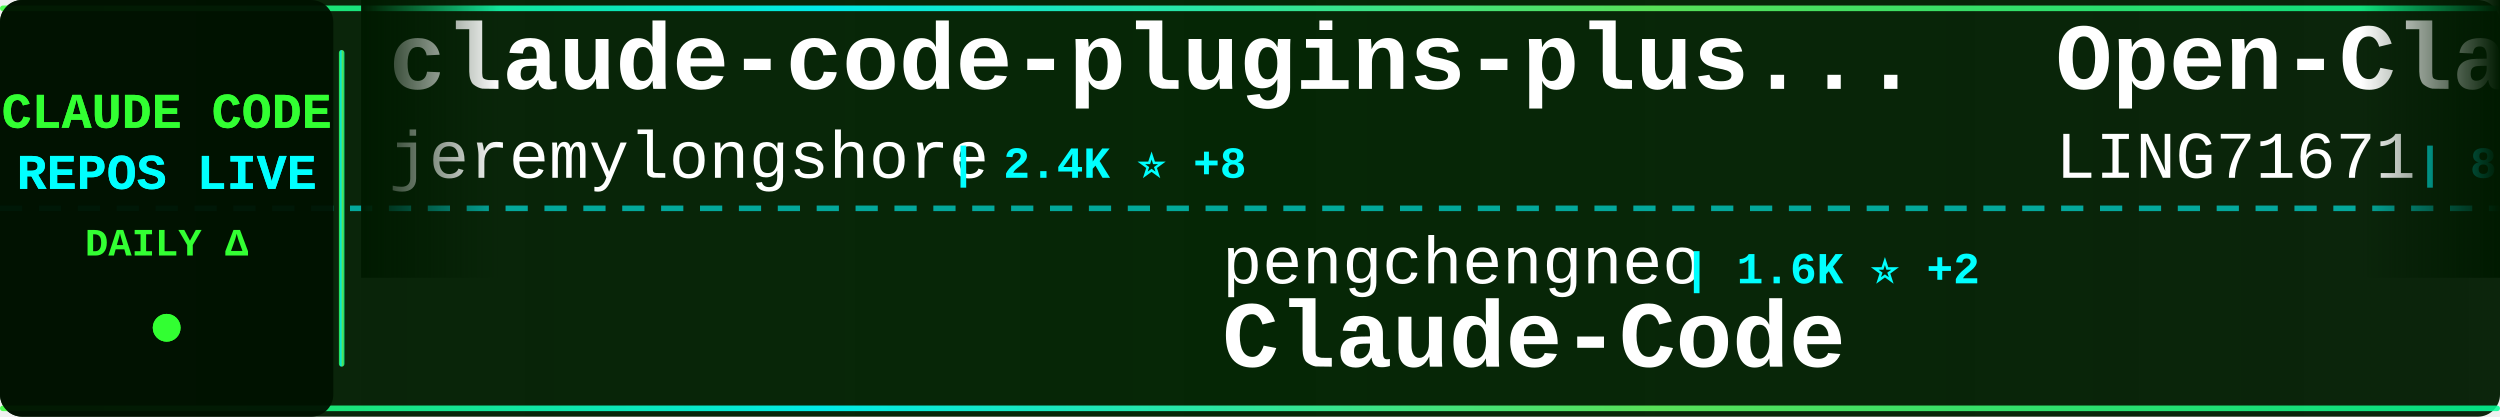
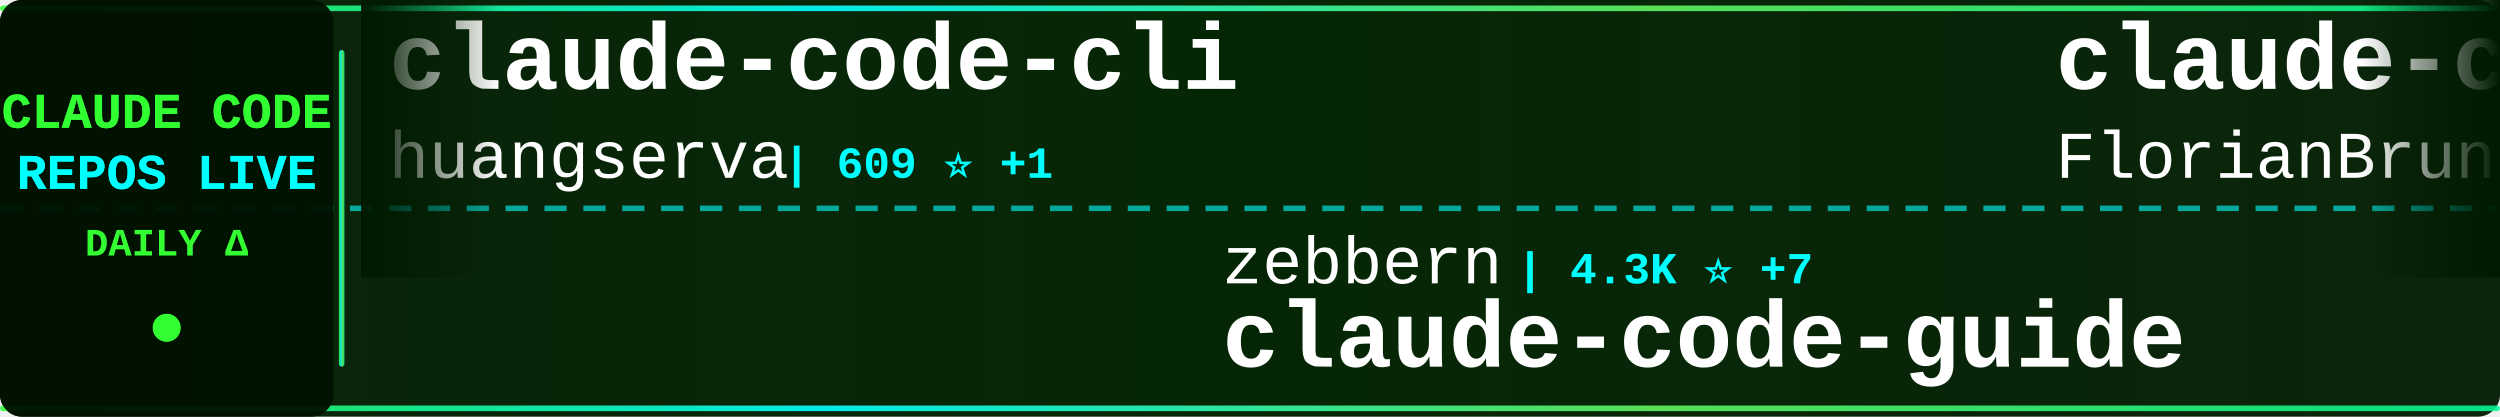
<svg xmlns="http://www.w3.org/2000/svg" width="900" height="150">
  <defs>
    <linearGradient id="tickerBg" x1="0%" y1="0%" x2="100%" y2="0%">
      <stop offset="0%" style="stop-color:#001a00;stop-opacity:0.95" />
      <stop offset="50%" style="stop-color:#002200;stop-opacity:0.98" />
      <stop offset="100%" style="stop-color:#001a00;stop-opacity:0.95" />
    </linearGradient>
    <linearGradient id="borderGrad" x1="0%" y1="0%" x2="100%" y2="0%">
      <stop offset="0%" style="stop-color:#33ff33;stop-opacity:0.85">
        <animate attributeName="stop-opacity" values="0.85;1;0.85" dur="2s" repeatCount="indefinite" />
      </stop>
      <stop offset="33%" style="stop-color:#00ffff;stop-opacity:0.9">
        <animate attributeName="stop-opacity" values="0.9;1;0.9" dur="2.2s" repeatCount="indefinite" />
      </stop>
      <stop offset="66%" style="stop-color:#66ff66;stop-opacity:0.85">
        <animate attributeName="stop-opacity" values="0.85;1;0.85" dur="1.8s" repeatCount="indefinite" />
      </stop>
      <stop offset="100%" style="stop-color:#00ff99;stop-opacity:0.85">
        <animate attributeName="stop-opacity" values="0.85;1;0.85" dur="2s" repeatCount="indefinite" />
      </stop>
    </linearGradient>
    <filter id="textGlow">
      <feGaussianBlur stdDeviation="0.1" result="coloredBlur" />
      <feMerge>
        <feMergeNode in="coloredBlur" />
        <feMergeNode in="SourceGraphic" />
      </feMerge>
    </filter>
    <filter id="metricGlow">
      <feGaussianBlur stdDeviation="0.2" result="coloredBlur" />
      <feMerge>
        <feMergeNode in="coloredBlur" />
        <feMergeNode in="SourceGraphic" />
      </feMerge>
    </filter>
    <linearGradient id="leftFade" x1="0%" y1="0%" x2="100%" y2="0%">
      <stop offset="0%" style="stop-color:#001a00;stop-opacity:1" />
      <stop offset="100%" style="stop-color:#001a00;stop-opacity:0" />
    </linearGradient>
    <linearGradient id="rightFade" x1="0%" y1="0%" x2="100%" y2="0%">
      <stop offset="0%" style="stop-color:#001a00;stop-opacity:0" />
      <stop offset="100%" style="stop-color:#001a00;stop-opacity:1" />
    </linearGradient>
  </defs>
  <rect width="900" height="150" fill="url(#tickerBg)" rx="8" />
  <rect x="0" y="2" width="900" height="2" fill="url(#borderGrad)" rx="1" />
  <rect x="0" y="146" width="900" height="2" fill="url(#borderGrad)" rx="1" />
  <line x1="0" y1="75" x2="900" y2="75" stroke="#00ffff" stroke-width="2" stroke-dasharray="8 6" opacity="0.6" />
  <rect x="0" y="0" width="120" height="150" fill="#001100" opacity="0.95" rx="8" />
  <text x="60" y="46" font-family="'Courier New', monospace" font-size="18" font-weight="bold" fill="#33ff33" text-anchor="middle" filter="url(#textGlow)">
    CLAUDE CODE
  </text>
  <text x="60" y="68" font-family="'Courier New', monospace" font-size="18" font-weight="bold" fill="#00ffff" text-anchor="middle" filter="url(#textGlow)">
    REPOS LIVE
  </text>
  <text x="60" y="92" font-family="'Courier New', monospace" font-size="14" font-weight="bold" fill="#33ff33" text-anchor="middle">
    DAILY Δ
  </text>
  <circle cx="60" cy="118" r="5" fill="#33ff33" filter="url(#metricGlow)">
    <animate attributeName="r" values="4;6;4" dur="1.5s" repeatCount="indefinite" />
    <animate attributeName="opacity" values="0.6;1;0.6" dur="1.5s" repeatCount="indefinite" />
  </circle>
  <rect x="122" y="18" width="2" height="114" fill="url(#borderGrad)" rx="1" />
  <clipPath id="tickerClip">
    <rect x="130" y="0" width="770" height="150" />
  </clipPath>
  <g clip-path="url(#tickerClip)">
    <g id="tickerItems">
      <animateTransform attributeName="transform" attributeType="XML" type="translate" from="0 0" to="-3000 0" dur="54s" repeatCount="indefinite" />
      <g transform="translate(0, 0)">
-         <text x="140" y="32" font-family="'Courier New', monospace" font-size="34" font-weight="bold" fill="#ffffff">claude-code-plugins-plus...</text>
-         <text x="140" y="64" font-family="'Courier New', monospace" font-size="24" font-weight="normal" fill="#ffffff" opacity="1.0">jeremylongshore</text>
-         <text x="342" y="64" font-family="'Courier New', monospace" font-size="16" font-weight="bold" fill="#00ffff"> | 2.4K ⭐ +8</text>
+         <text x="140" y="32" font-family="'Courier New', monospace" font-size="34" font-weight="bold" fill="#ffffff">claude-code-cli</text>
+         <text x="140" y="64" font-family="'Courier New', monospace" font-size="24" font-weight="normal" fill="#ffffff" opacity="1.0">huangserva</text>
+         <text x="282" y="64" font-family="'Courier New', monospace" font-size="16" font-weight="bold" fill="#00ffff"> | 609 ⭐ +1</text>
      </g>
      <g transform="translate(300, 0)">
-         <text x="140" y="102" font-family="'Courier New', monospace" font-size="24" font-weight="normal" fill="#ffffff" opacity="1.0">pengchengneo</text>
-         <text x="306" y="102" font-family="'Courier New', monospace" font-size="16" font-weight="bold" fill="#00ffff"> | 1.6K ⭐ +2</text>
-         <text x="140" y="132" font-family="'Courier New', monospace" font-size="34" font-weight="bold" fill="#ffffff">Claude-Code</text>
+         <text x="140" y="102" font-family="'Courier New', monospace" font-size="24" font-weight="normal" fill="#ffffff" opacity="1.0">zebbern</text>
+         <text x="246" y="102" font-family="'Courier New', monospace" font-size="16" font-weight="bold" fill="#00ffff"> | 4.3K ⭐ +7</text>
+         <text x="140" y="132" font-family="'Courier New', monospace" font-size="34" font-weight="bold" fill="#ffffff">claude-code-guide</text>
      </g>
      <g transform="translate(600, 0)">
-         <text x="140" y="32" font-family="'Courier New', monospace" font-size="34" font-weight="bold" fill="#ffffff">Open-ClaudeCode</text>
-         <text x="140" y="64" font-family="'Courier New', monospace" font-size="24" font-weight="normal" fill="#ffffff" opacity="1.0">LING71671</text>
-         <text x="270" y="64" font-family="'Courier New', monospace" font-size="16" font-weight="bold" fill="#00ffff"> | 897 ⭐</text>
+         <text x="140" y="32" font-family="'Courier New', monospace" font-size="34" font-weight="bold" fill="#ffffff">claude-code-ultimate-gui...</text>
+         <text x="140" y="64" font-family="'Courier New', monospace" font-size="24" font-weight="normal" fill="#ffffff" opacity="1.0">FlorianBruniaux</text>
+         <text x="342" y="64" font-family="'Courier New', monospace" font-size="16" font-weight="bold" fill="#00ffff"> | 5.2K ⭐ +26</text>
      </g>
      <g transform="translate(900, 0)">
-         <text x="140" y="102" font-family="'Courier New', monospace" font-size="24" font-weight="normal" fill="#ffffff" opacity="1.0">diet103</text>
-         <text x="246" y="102" font-family="'Courier New', monospace" font-size="16" font-weight="bold" fill="#00ffff"> | 9.7K ⭐ +1</text>
-         <text x="140" y="132" font-family="'Courier New', monospace" font-size="34" font-weight="bold" fill="#ffffff">claude-code-infrastructu...</text>
+         <text x="140" y="102" font-family="'Courier New', monospace" font-size="24" font-weight="normal" fill="#ffffff" opacity="1.0">ding113</text>
+         <text x="246" y="102" font-family="'Courier New', monospace" font-size="16" font-weight="bold" fill="#00ffff"> | 3.2K ⭐ +13</text>
+         <text x="140" y="132" font-family="'Courier New', monospace" font-size="34" font-weight="bold" fill="#ffffff">claude-code-hub</text>
      </g>
      <g transform="translate(1200, 0)">
-         <text x="140" y="32" font-family="'Courier New', monospace" font-size="34" font-weight="bold" fill="#ffffff">claude-code-reverse</text>
-         <text x="140" y="64" font-family="'Courier New', monospace" font-size="24" font-weight="normal" fill="#ffffff" opacity="1.0">Yuyz0112</text>
-         <text x="258" y="64" font-family="'Courier New', monospace" font-size="16" font-weight="bold" fill="#00ffff"> | 2.4K ⭐</text>
+         <text x="140" y="32" font-family="'Courier New', monospace" font-size="34" font-weight="bold" fill="#ffffff">claude-code-tudou</text>
+         <text x="140" y="64" font-family="'Courier New', monospace" font-size="24" font-weight="normal" fill="#ffffff" opacity="1.0">AICoderTudou</text>
+         <text x="306" y="64" font-family="'Courier New', monospace" font-size="16" font-weight="bold" fill="#00ffff"> | 500 ⭐</text>
      </g>
      <g transform="translate(1500, 0)">
-         <text x="140" y="102" font-family="'Courier New', monospace" font-size="24" font-weight="normal" fill="#ffffff" opacity="1.0">centminmod</text>
-         <text x="282" y="102" font-family="'Courier New', monospace" font-size="16" font-weight="bold" fill="#00ffff"> | 2.4K ⭐ +1</text>
-         <text x="140" y="132" font-family="'Courier New', monospace" font-size="34" font-weight="bold" fill="#ffffff">my-claude-code-setup</text>
+         <text x="140" y="102" font-family="'Courier New', monospace" font-size="24" font-weight="normal" fill="#ffffff" opacity="1.0">anthropics</text>
+         <text x="282" y="102" font-family="'Courier New', monospace" font-size="16" font-weight="bold" fill="#00ffff"> | 5.3K ⭐ +10</text>
+         <text x="140" y="132" font-family="'Courier New', monospace" font-size="34" font-weight="bold" fill="#ffffff">claude-code-security-rev...</text>
      </g>
      <g transform="translate(1800, 0)">
-         <text x="140" y="32" font-family="'Courier New', monospace" font-size="34" font-weight="bold" fill="#ffffff">Claude-Code</text>
-         <text x="140" y="64" font-family="'Courier New', monospace" font-size="24" font-weight="normal" fill="#ffffff" opacity="1.0">OrcaWhisper</text>
-         <text x="294" y="64" font-family="'Courier New', monospace" font-size="16" font-weight="bold" fill="#00ffff"> | 79 ⭐</text>
+         <text x="140" y="32" font-family="'Courier New', monospace" font-size="34" font-weight="bold" fill="#ffffff">claude-code-spec-workflo...</text>
+         <text x="140" y="64" font-family="'Courier New', monospace" font-size="24" font-weight="normal" fill="#ffffff" opacity="1.0">Pimzino</text>
+         <text x="246" y="64" font-family="'Courier New', monospace" font-size="16" font-weight="bold" fill="#00ffff"> | 3.8K ⭐ +1</text>
      </g>
      <g transform="translate(2100, 0)">
-         <text x="140" y="102" font-family="'Courier New', monospace" font-size="24" font-weight="normal" fill="#ffffff" opacity="1.0">VoltAgent</text>
-         <text x="270" y="102" font-family="'Courier New', monospace" font-size="16" font-weight="bold" fill="#00ffff"> | 22.3K ⭐ +54</text>
-         <text x="140" y="132" font-family="'Courier New', monospace" font-size="34" font-weight="bold" fill="#ffffff">awesome-claude-code-suba...</text>
+         <text x="140" y="102" font-family="'Courier New', monospace" font-size="24" font-weight="normal" fill="#ffffff" opacity="1.0">musistudio</text>
+         <text x="282" y="102" font-family="'Courier New', monospace" font-size="16" font-weight="bold" fill="#00ffff"> | 35.3K ⭐ +44</text>
+         <text x="140" y="132" font-family="'Courier New', monospace" font-size="34" font-weight="bold" fill="#ffffff">claude-code-router</text>
      </g>
      <g transform="translate(2400, 0)">
-         <text x="140" y="32" font-family="'Courier New', monospace" font-size="34" font-weight="bold" fill="#ffffff">claude-code-local</text>
-         <text x="140" y="64" font-family="'Courier New', monospace" font-size="24" font-weight="normal" fill="#ffffff" opacity="1.0">nicedreamzapp</text>
-         <text x="318" y="64" font-family="'Courier New', monospace" font-size="16" font-weight="bold" fill="#00ffff"> | 2.8K ⭐ +3</text>
+         <text x="140" y="32" font-family="'Courier New', monospace" font-size="34" font-weight="bold" fill="#ffffff">Auto-claude-code-researc...</text>
+         <text x="140" y="64" font-family="'Courier New', monospace" font-size="24" font-weight="normal" fill="#ffffff" opacity="1.0">wanshuiyin</text>
+         <text x="282" y="64" font-family="'Courier New', monospace" font-size="16" font-weight="bold" fill="#00ffff"> | 12.5K ⭐ +58</text>
      </g>
      <g transform="translate(2700, 0)">
-         <text x="140" y="102" font-family="'Courier New', monospace" font-size="24" font-weight="normal" fill="#ffffff" opacity="1.0">ChrisWiles</text>
-         <text x="282" y="102" font-family="'Courier New', monospace" font-size="16" font-weight="bold" fill="#00ffff"> | 6.0K ⭐ +1</text>
-         <text x="140" y="132" font-family="'Courier New', monospace" font-size="34" font-weight="bold" fill="#ffffff">claude-code-showcase</text>
+         <text x="140" y="102" font-family="'Courier New', monospace" font-size="24" font-weight="normal" fill="#ffffff" opacity="1.0">JrCx7scC</text>
+         <text x="258" y="102" font-family="'Courier New', monospace" font-size="16" font-weight="bold" fill="#00ffff"> | 370 ⭐</text>
+         <text x="140" y="132" font-family="'Courier New', monospace" font-size="34" font-weight="bold" fill="#ffffff">claude-code-source</text>
      </g>
      <g transform="translate(3000, 0)">
-         <text x="140" y="32" font-family="'Courier New', monospace" font-size="34" font-weight="bold" fill="#ffffff">claude-code-plugins-plus...</text>
-         <text x="140" y="64" font-family="'Courier New', monospace" font-size="24" font-weight="normal" fill="#ffffff" opacity="1.0">jeremylongshore</text>
-         <text x="342" y="64" font-family="'Courier New', monospace" font-size="16" font-weight="bold" fill="#00ffff"> | 2.4K ⭐ +8</text>
+         <text x="140" y="32" font-family="'Courier New', monospace" font-size="34" font-weight="bold" fill="#ffffff">claude-code-cli</text>
+         <text x="140" y="64" font-family="'Courier New', monospace" font-size="24" font-weight="normal" fill="#ffffff" opacity="1.0">huangserva</text>
+         <text x="282" y="64" font-family="'Courier New', monospace" font-size="16" font-weight="bold" fill="#00ffff"> | 609 ⭐ +1</text>
      </g>
      <g transform="translate(3300, 0)">
-         <text x="140" y="102" font-family="'Courier New', monospace" font-size="24" font-weight="normal" fill="#ffffff" opacity="1.0">pengchengneo</text>
-         <text x="306" y="102" font-family="'Courier New', monospace" font-size="16" font-weight="bold" fill="#00ffff"> | 1.6K ⭐ +2</text>
-         <text x="140" y="132" font-family="'Courier New', monospace" font-size="34" font-weight="bold" fill="#ffffff">Claude-Code</text>
+         <text x="140" y="102" font-family="'Courier New', monospace" font-size="24" font-weight="normal" fill="#ffffff" opacity="1.0">zebbern</text>
+         <text x="246" y="102" font-family="'Courier New', monospace" font-size="16" font-weight="bold" fill="#00ffff"> | 4.3K ⭐ +7</text>
+         <text x="140" y="132" font-family="'Courier New', monospace" font-size="34" font-weight="bold" fill="#ffffff">claude-code-guide</text>
      </g>
      <g transform="translate(3600, 0)">
-         <text x="140" y="32" font-family="'Courier New', monospace" font-size="34" font-weight="bold" fill="#ffffff">Open-ClaudeCode</text>
-         <text x="140" y="64" font-family="'Courier New', monospace" font-size="24" font-weight="normal" fill="#ffffff" opacity="1.0">LING71671</text>
-         <text x="270" y="64" font-family="'Courier New', monospace" font-size="16" font-weight="bold" fill="#00ffff"> | 897 ⭐</text>
+         <text x="140" y="32" font-family="'Courier New', monospace" font-size="34" font-weight="bold" fill="#ffffff">claude-code-ultimate-gui...</text>
+         <text x="140" y="64" font-family="'Courier New', monospace" font-size="24" font-weight="normal" fill="#ffffff" opacity="1.0">FlorianBruniaux</text>
+         <text x="342" y="64" font-family="'Courier New', monospace" font-size="16" font-weight="bold" fill="#00ffff"> | 5.2K ⭐ +26</text>
      </g>
      <g transform="translate(3900, 0)">
-         <text x="140" y="102" font-family="'Courier New', monospace" font-size="24" font-weight="normal" fill="#ffffff" opacity="1.0">diet103</text>
-         <text x="246" y="102" font-family="'Courier New', monospace" font-size="16" font-weight="bold" fill="#00ffff"> | 9.7K ⭐ +1</text>
-         <text x="140" y="132" font-family="'Courier New', monospace" font-size="34" font-weight="bold" fill="#ffffff">claude-code-infrastructu...</text>
+         <text x="140" y="102" font-family="'Courier New', monospace" font-size="24" font-weight="normal" fill="#ffffff" opacity="1.0">ding113</text>
+         <text x="246" y="102" font-family="'Courier New', monospace" font-size="16" font-weight="bold" fill="#00ffff"> | 3.2K ⭐ +13</text>
+         <text x="140" y="132" font-family="'Courier New', monospace" font-size="34" font-weight="bold" fill="#ffffff">claude-code-hub</text>
      </g>
    </g>
  </g>
  <rect x="130" y="0" width="50" height="100" fill="url(#leftFade)" />
  <rect x="850" y="0" width="50" height="100" fill="url(#rightFade)" />
</svg>
